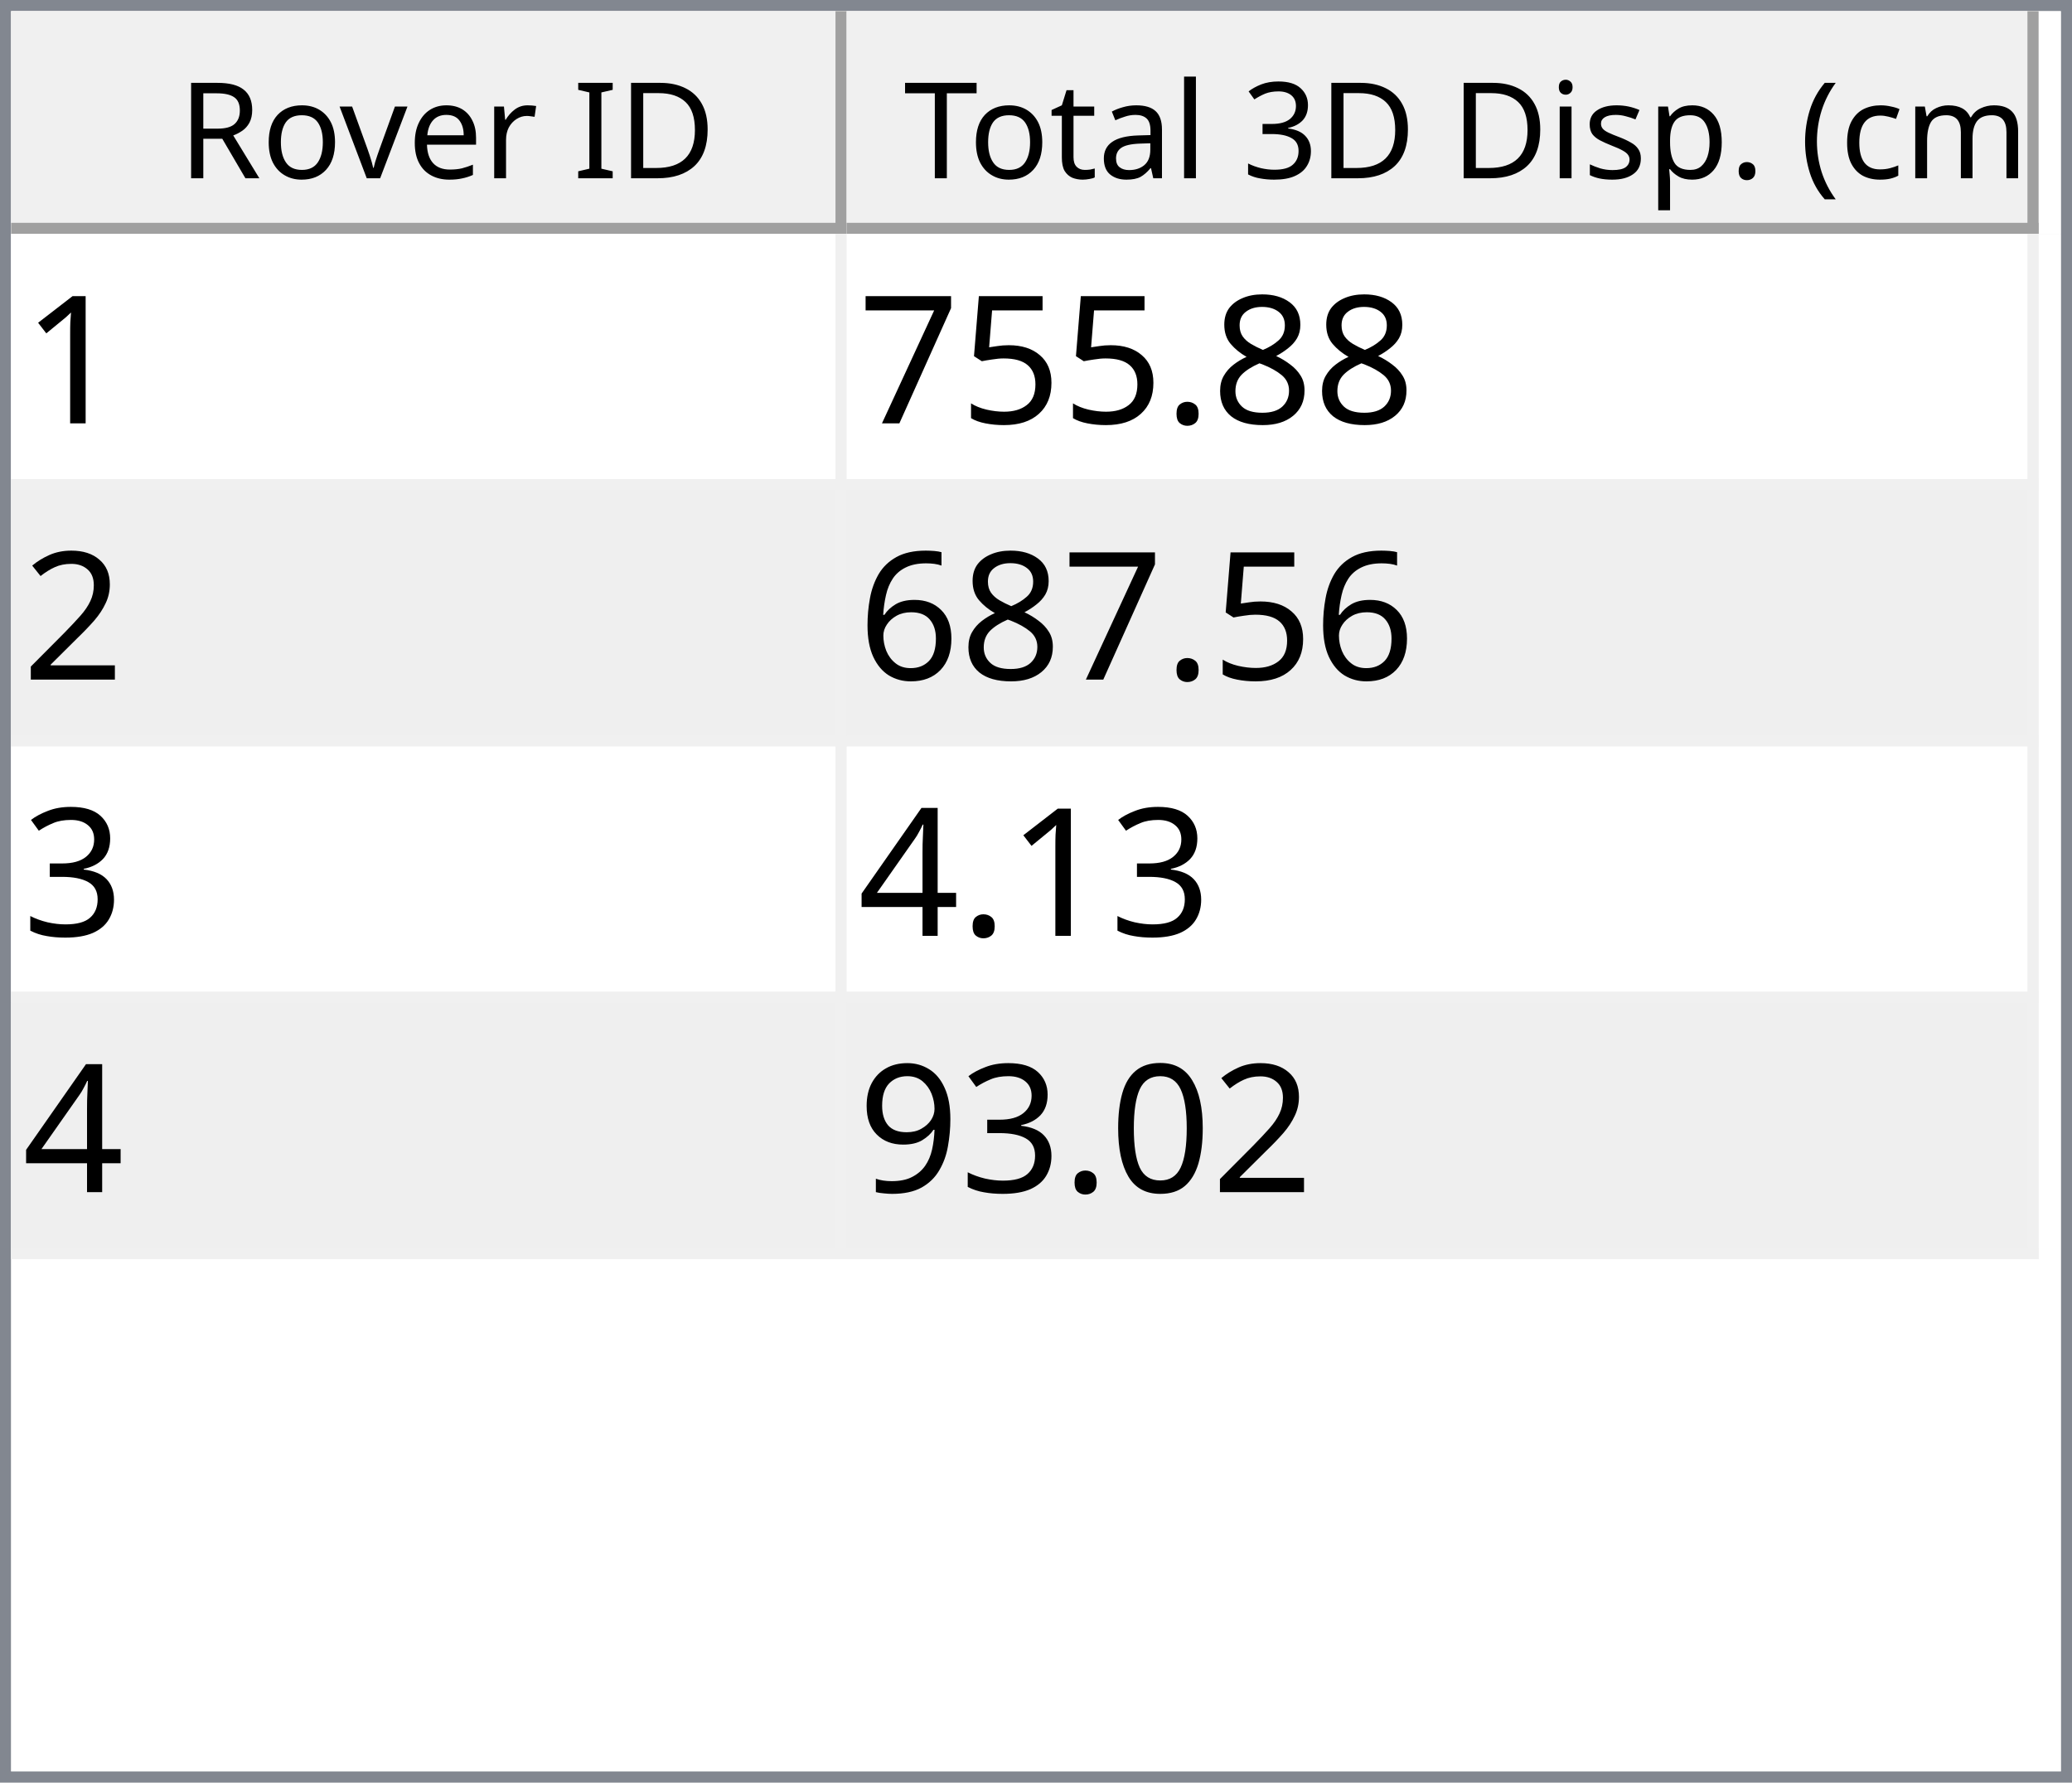
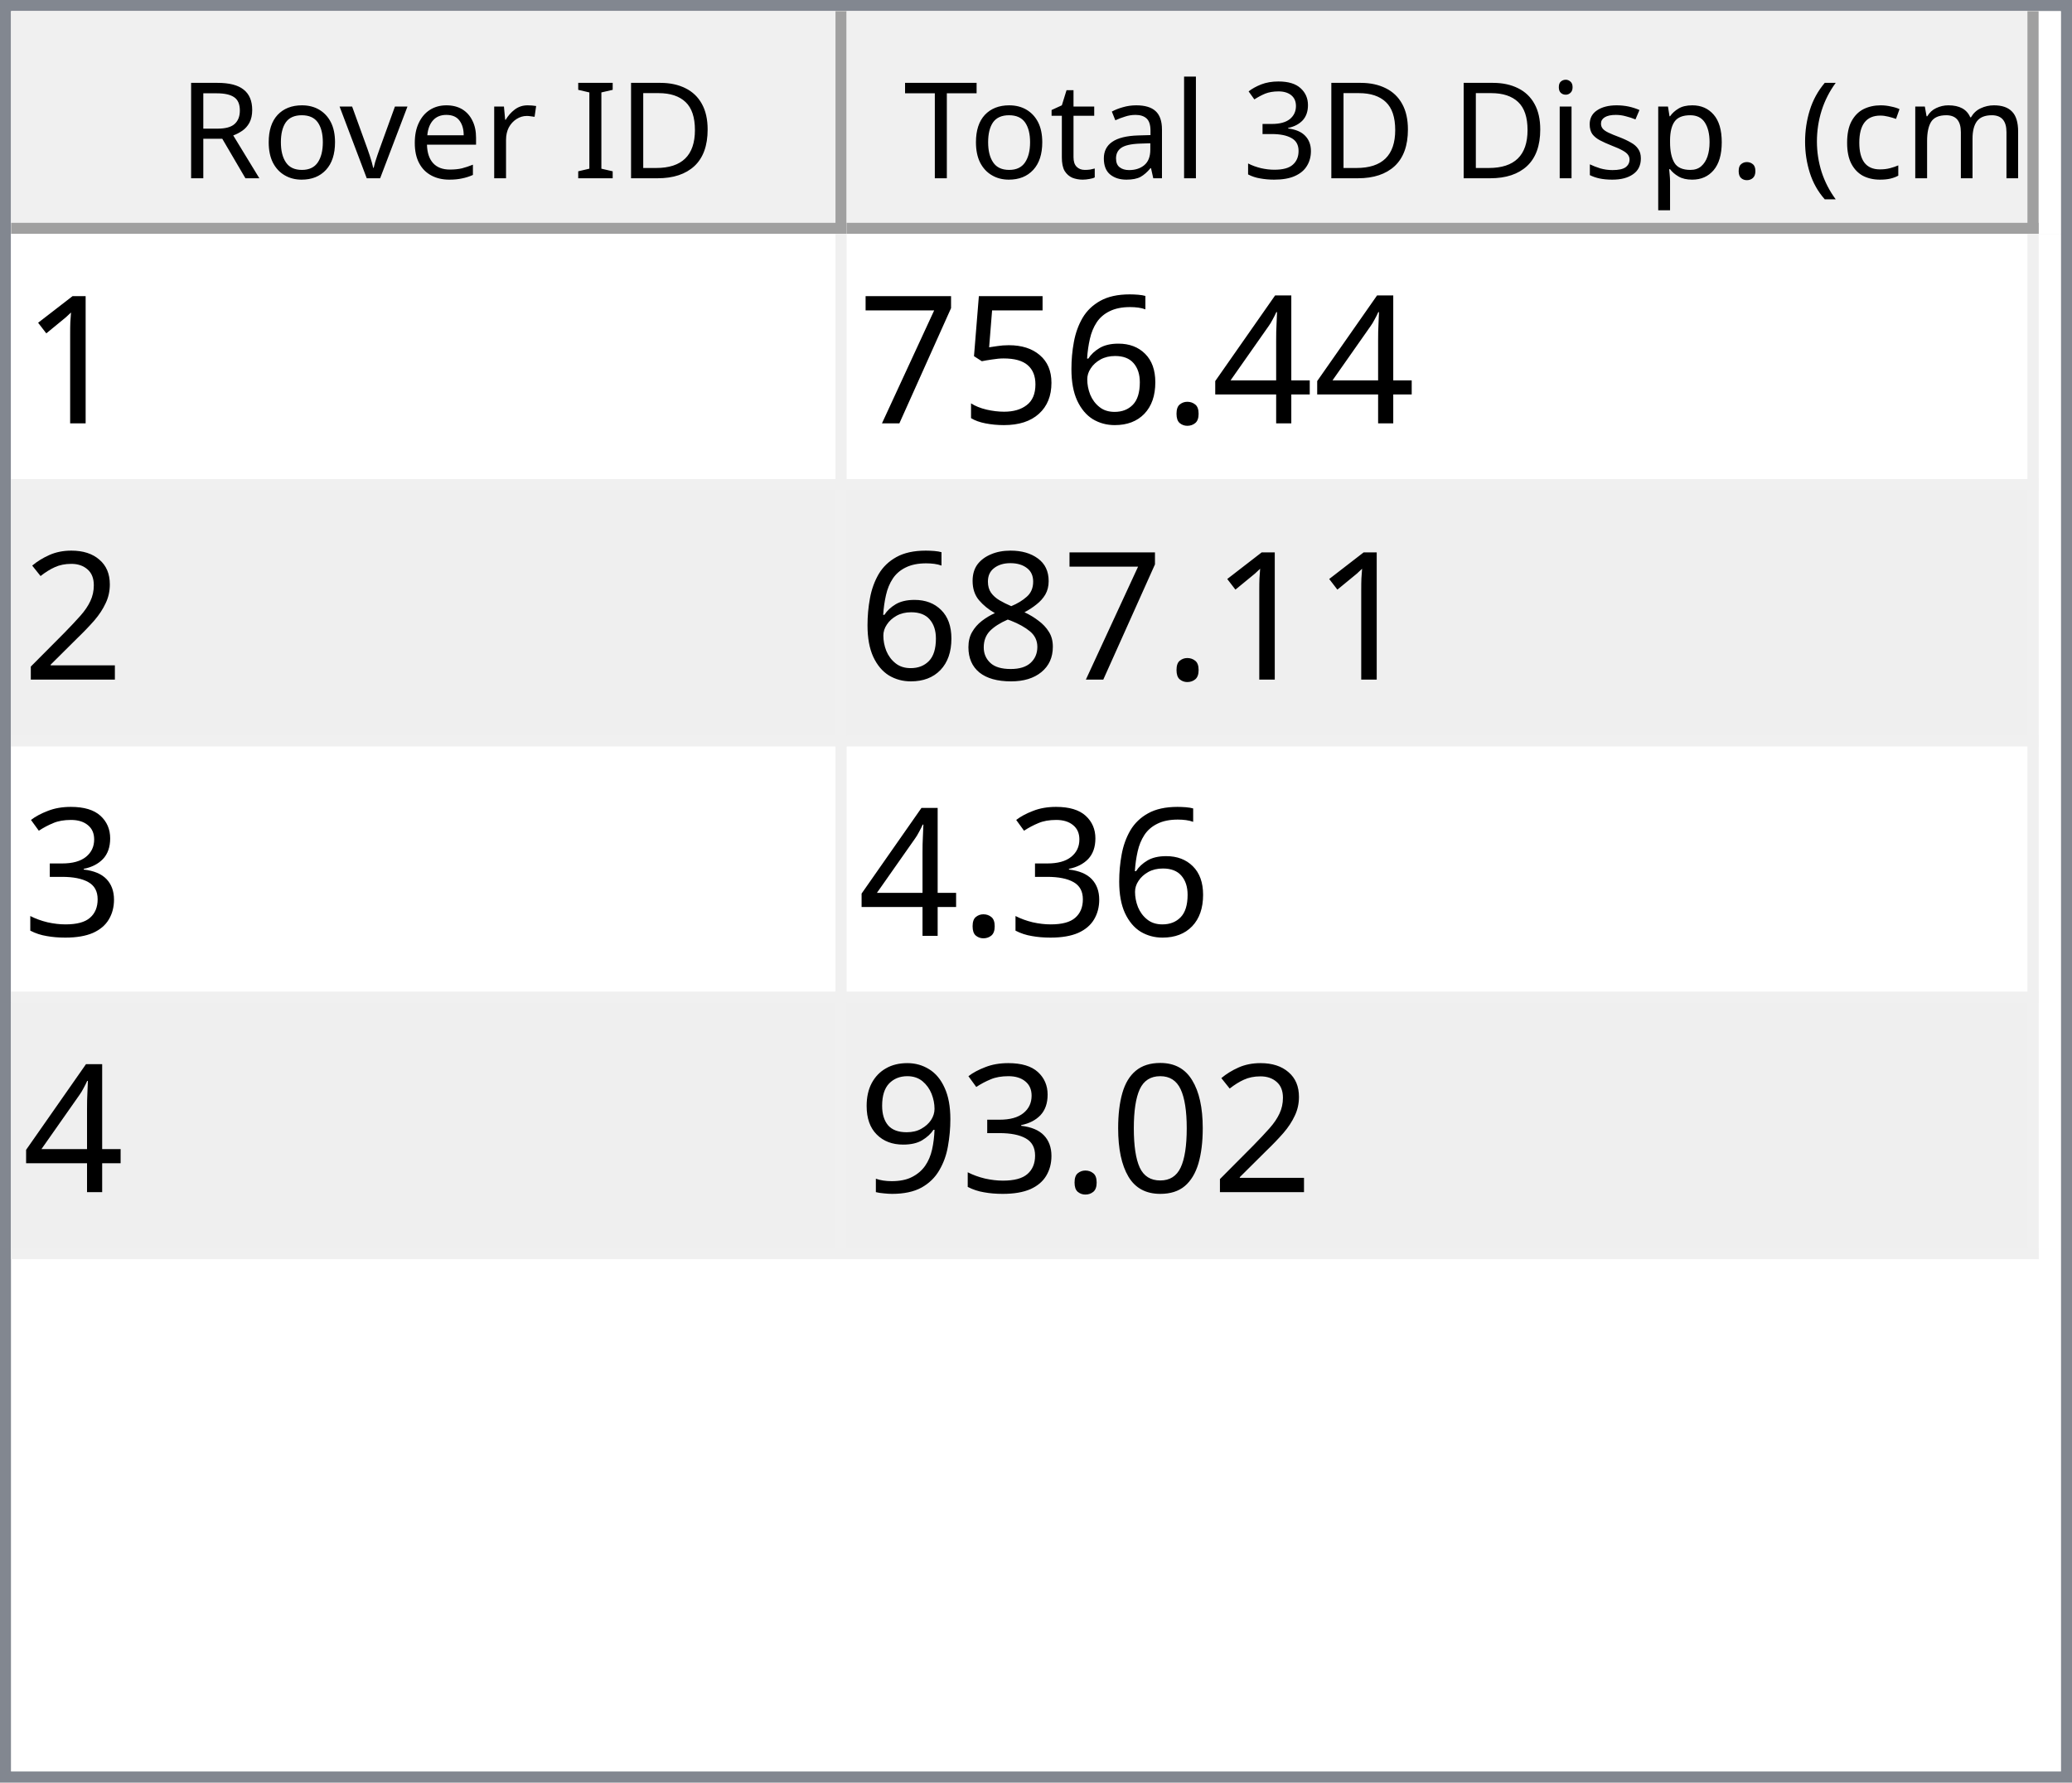
<svg xmlns="http://www.w3.org/2000/svg" style="fill-opacity:1; color-rendering:auto; color-interpolation:auto; text-rendering:auto; stroke:black; stroke-linecap:square; stroke-miterlimit:10; shape-rendering:auto; stroke-opacity:1; fill:black; stroke-dasharray:none; font-weight:normal; stroke-width:1; font-family:'Dialog'; font-style:normal; stroke-linejoin:miter; font-size:12px; stroke-dashoffset:0; image-rendering:auto;" width="186" height="160">
  <defs id="genericDefs" />
  <g>
    <defs id="defs1">
      <clipPath clipPathUnits="userSpaceOnUse" id="clipPath1">
        <path d="M0 0 L186 0 L186 160 L0 160 L0 0 Z" />
      </clipPath>
      <clipPath clipPathUnits="userSpaceOnUse" id="clipPath2">
        <path d="M0 0 L0 160 L186 160 L186 0 Z" />
      </clipPath>
      <clipPath clipPathUnits="userSpaceOnUse" id="clipPath3">
        <path d="M0 0 L0 20 L184 20 L184 0 Z" />
      </clipPath>
      <clipPath clipPathUnits="userSpaceOnUse" id="clipPath4">
        <path d="M0 0 L0 20 L75 20 L75 0 Z" />
      </clipPath>
      <clipPath clipPathUnits="userSpaceOnUse" id="clipPath5">
        <path d="M1 1 L1 19 L74 19 L74 1 Z" />
      </clipPath>
      <clipPath clipPathUnits="userSpaceOnUse" id="clipPath6">
        <path d="M0 0 L0 18 L73 18 L73 0 Z" />
      </clipPath>
      <clipPath clipPathUnits="userSpaceOnUse" id="clipPath7">
        <path d="M-0.5 -0.5 L-0.5 19.5 L74.5 19.5 L74.5 -0.5 Z" />
      </clipPath>
      <clipPath clipPathUnits="userSpaceOnUse" id="clipPath8">
        <path d="M0 0 L0 20 L107 20 L107 0 Z" />
      </clipPath>
      <clipPath clipPathUnits="userSpaceOnUse" id="clipPath9">
        <path d="M1 1 L1 19 L106 19 L106 1 Z" />
      </clipPath>
      <clipPath clipPathUnits="userSpaceOnUse" id="clipPath10">
        <path d="M0 0 L0 18 L105 18 L105 0 Z" />
      </clipPath>
      <clipPath clipPathUnits="userSpaceOnUse" id="clipPath11">
        <path d="M-0.5 -0.5 L-0.5 19.5 L106.5 19.5 L106.5 -0.5 Z" />
      </clipPath>
      <clipPath clipPathUnits="userSpaceOnUse" id="clipPath12">
        <path d="M0 0 L0 138 L184 138 L184 0 Z" />
      </clipPath>
      <clipPath clipPathUnits="userSpaceOnUse" id="clipPath13">
        <path d="M0 0 L0 92 L182 92 L182 0 Z" />
      </clipPath>
      <clipPath clipPathUnits="userSpaceOnUse" id="clipPath14">
        <path d="M-0.5 -0.5 L-0.5 91.5 L181.5 91.5 L181.5 -0.5 Z" />
      </clipPath>
      <clipPath clipPathUnits="userSpaceOnUse" id="clipPath15">
        <path d="M0 0 L0 22 L74 22 L74 0 Z" />
      </clipPath>
      <clipPath clipPathUnits="userSpaceOnUse" id="clipPath16">
        <path d="M0 0 L0 22 L106 22 L106 0 Z" />
      </clipPath>
      <font horiz-adv-x="64.551" id="font1">
        <font-face ascent="107.91" descent="25.098" units-per-em="100" style="font-style:normal; font-family:Segoe UI; font-weight:normal;" />
        <missing-glyph horiz-adv-x="64.551" d="M8.109 0 L8.109 68.266 L56.453 68.266 L56.453 0 L8.109 0 ZM15.328 7.234 L49.219 7.234 L49.219 61.031 L15.328 61.031 L15.328 7.234 Z" />
        <glyph unicode="D" horiz-adv-x="70.117" d="M9.188 0 L9.188 70.016 L28.516 70.016 Q65.531 70.016 65.531 35.891 Q65.531 19.672 55.25 9.836 Q44.969 0 27.734 0 L9.188 0 ZM17.391 62.594 L17.391 7.422 L27.828 7.422 Q41.609 7.422 49.273 14.797 Q56.938 22.172 56.938 35.688 Q56.938 62.594 28.328 62.594 L17.391 62.594 Z" />
        <glyph unicode="I" horiz-adv-x="26.611" d="M17.391 0 L9.188 0 L9.188 70.016 L17.391 70.016 L17.391 0 Z" />
        <glyph unicode=" " horiz-adv-x="27.393" d="" />
        <glyph unicode="r" horiz-adv-x="34.766" d="M34.188 41.891 Q32.078 43.5 28.125 43.5 Q23 43.5 19.555 38.672 Q16.109 33.844 16.109 25.484 L16.109 0 L8.109 0 L8.109 50 L16.109 50 L16.109 39.703 L16.312 39.703 Q18.016 44.969 21.531 47.922 Q25.047 50.875 29.391 50.875 Q32.516 50.875 34.188 50.203 L34.188 41.891 Z" />
        <glyph unicode="e" horiz-adv-x="52.295" d="M48.297 23 L12.984 23 Q13.188 14.656 17.484 10.109 Q21.781 5.562 29.297 5.562 Q37.75 5.562 44.828 11.141 L44.828 3.609 Q38.234 -1.172 27.391 -1.172 Q16.797 -1.172 10.742 5.641 Q4.688 12.453 4.688 24.812 Q4.688 36.469 11.305 43.82 Q17.922 51.172 27.734 51.172 Q37.547 51.172 42.922 44.828 Q48.297 38.484 48.297 27.203 L48.297 23 ZM40.094 29.781 Q40.047 36.719 36.75 40.578 Q33.453 44.438 27.594 44.438 Q21.922 44.438 17.969 40.383 Q14.016 36.328 13.094 29.781 L40.094 29.781 Z" />
        <glyph unicode="v" horiz-adv-x="47.9" d="M47.406 50 L27.484 0 L19.625 0 L0.688 50 L9.469 50 L22.172 13.672 Q23.578 9.672 23.922 6.688 L24.125 6.688 Q24.609 10.453 25.688 13.484 L38.969 50 L47.406 50 Z" />
        <glyph unicode="o" horiz-adv-x="58.594" d="M29 -1.172 Q17.922 -1.172 11.305 5.836 Q4.688 12.844 4.688 24.422 Q4.688 37.016 11.57 44.094 Q18.453 51.172 30.172 51.172 Q41.359 51.172 47.633 44.289 Q53.906 37.406 53.906 25.203 Q53.906 13.234 47.141 6.031 Q40.375 -1.172 29 -1.172 ZM29.594 44.438 Q21.875 44.438 17.383 39.188 Q12.891 33.938 12.891 24.703 Q12.891 15.828 17.43 10.695 Q21.969 5.562 29.594 5.562 Q37.359 5.562 41.531 10.594 Q45.703 15.625 45.703 24.906 Q45.703 34.281 41.531 39.359 Q37.359 44.438 29.594 44.438 Z" />
        <glyph unicode="R" horiz-adv-x="59.814" d="M59.375 0 L49.609 0 L37.891 19.625 Q36.281 22.359 34.766 24.289 Q33.25 26.219 31.664 27.438 Q30.078 28.656 28.25 29.219 Q26.422 29.781 24.125 29.781 L17.391 29.781 L17.391 0 L9.188 0 L9.188 70.016 L30.078 70.016 Q34.672 70.016 38.555 68.867 Q42.438 67.719 45.289 65.375 Q48.141 63.031 49.758 59.547 Q51.375 56.062 51.375 51.375 Q51.375 47.703 50.273 44.656 Q49.172 41.609 47.148 39.211 Q45.125 36.812 42.266 35.133 Q39.406 33.453 35.844 32.516 L35.844 32.328 Q37.594 31.547 38.891 30.547 Q40.188 29.547 41.359 28.18 Q42.531 26.812 43.68 25.078 Q44.828 23.344 46.234 21.047 L59.375 0 ZM17.391 62.594 L17.391 37.203 L28.516 37.203 Q31.594 37.203 34.203 38.133 Q36.812 39.062 38.719 40.797 Q40.625 42.531 41.703 45.047 Q42.781 47.562 42.781 50.688 Q42.781 56.297 39.141 59.445 Q35.5 62.594 28.609 62.594 L17.391 62.594 Z" />
        <glyph unicode=")" horiz-adv-x="30.176" d="M8.297 -15.922 L1.172 -15.922 Q16.406 2.344 16.406 26.812 Q16.406 51.469 1.078 70.016 L8.297 70.016 Q23.531 52.156 23.531 26.703 Q23.531 1.375 8.297 -15.922 Z" />
        <glyph unicode="m" horiz-adv-x="86.133" d="M79.109 0 L71.094 0 L71.094 28.719 Q71.094 37.016 68.531 40.727 Q65.969 44.438 59.906 44.438 Q54.781 44.438 51.195 39.75 Q47.609 35.062 47.609 28.516 L47.609 0 L39.594 0 L39.594 29.688 Q39.594 44.438 28.219 44.438 Q22.953 44.438 19.531 40.016 Q16.109 35.594 16.109 28.516 L16.109 0 L8.109 0 L8.109 50 L16.109 50 L16.109 42.094 L16.312 42.094 Q21.625 51.172 31.844 51.172 Q36.969 51.172 40.773 48.312 Q44.578 45.453 46 40.828 Q51.562 51.172 62.594 51.172 Q79.109 51.172 79.109 30.812 L79.109 0 Z" />
        <glyph unicode="c" horiz-adv-x="46.191" d="M42.188 2.297 Q36.422 -1.172 28.516 -1.172 Q17.828 -1.172 11.258 5.789 Q4.688 12.75 4.688 23.828 Q4.688 36.188 11.766 43.68 Q18.844 51.172 30.672 51.172 Q37.25 51.172 42.281 48.734 L42.281 40.531 Q36.719 44.438 30.375 44.438 Q22.703 44.438 17.797 38.945 Q12.891 33.453 12.891 24.516 Q12.891 15.719 17.508 10.641 Q22.125 5.562 29.891 5.562 Q36.422 5.562 42.188 9.906 L42.188 2.297 Z" />
        <glyph unicode="(" horiz-adv-x="30.176" d="M29.109 -15.922 L21.969 -15.922 Q6.844 1.375 6.844 26.703 Q6.844 52.156 21.969 70.016 L29.203 70.016 Q13.875 51.469 13.875 26.812 Q13.875 2.344 29.109 -15.922 Z" />
        <glyph unicode="." horiz-adv-x="21.68" d="M10.891 -1.078 Q8.641 -1.078 7.055 0.539 Q5.469 2.156 5.469 4.391 Q5.469 6.641 7.055 8.273 Q8.641 9.906 10.891 9.906 Q13.188 9.906 14.797 8.273 Q16.406 6.641 16.406 4.391 Q16.406 2.156 14.797 0.539 Q13.188 -1.078 10.891 -1.078 Z" />
        <glyph unicode="p" horiz-adv-x="58.789" d="M16.312 7.234 L16.109 7.234 L16.109 -23 L8.109 -23 L8.109 50 L16.109 50 L16.109 41.219 L16.312 41.219 Q22.219 51.172 33.594 51.172 Q43.266 51.172 48.688 44.461 Q54.109 37.75 54.109 26.469 Q54.109 13.922 48 6.375 Q41.891 -1.172 31.297 -1.172 Q21.578 -1.172 16.312 7.234 ZM16.109 27.391 L16.109 20.406 Q16.109 14.203 20.141 9.883 Q24.172 5.562 30.375 5.562 Q37.641 5.562 41.773 11.133 Q45.906 16.703 45.906 26.609 Q45.906 34.969 42.047 39.703 Q38.188 44.438 31.594 44.438 Q24.609 44.438 20.359 39.578 Q16.109 34.719 16.109 27.391 Z" />
        <glyph unicode="s" horiz-adv-x="42.432" d="M5.078 1.812 L5.078 10.406 Q11.625 5.562 19.484 5.562 Q30.031 5.562 30.031 12.594 Q30.031 14.594 29.125 15.992 Q28.219 17.391 26.68 18.461 Q25.141 19.531 23.07 20.383 Q21 21.234 18.609 22.172 Q15.281 23.484 12.766 24.828 Q10.25 26.172 8.57 27.859 Q6.891 29.547 6.031 31.695 Q5.172 33.844 5.172 36.719 Q5.172 40.234 6.789 42.945 Q8.406 45.656 11.086 47.484 Q13.766 49.312 17.211 50.242 Q20.656 51.172 24.312 51.172 Q30.812 51.172 35.938 48.922 L35.938 40.828 Q30.422 44.438 23.25 44.438 Q21 44.438 19.195 43.922 Q17.391 43.406 16.094 42.477 Q14.797 41.547 14.086 40.258 Q13.375 38.969 13.375 37.406 Q13.375 35.453 14.086 34.133 Q14.797 32.812 16.164 31.789 Q17.531 30.766 19.484 29.938 Q21.438 29.109 23.922 28.125 Q27.25 26.859 29.883 25.516 Q32.516 24.172 34.375 22.484 Q36.234 20.797 37.234 18.602 Q38.234 16.406 38.234 13.375 Q38.234 9.672 36.602 6.938 Q34.969 4.203 32.234 2.398 Q29.5 0.594 25.93 -0.289 Q22.359 -1.172 18.453 -1.172 Q10.75 -1.172 5.078 1.812 Z" />
        <glyph unicode="i" horiz-adv-x="24.219" d="M12.203 62.703 Q10.062 62.703 8.547 64.164 Q7.031 65.625 7.031 67.875 Q7.031 70.125 8.547 71.609 Q10.062 73.094 12.203 73.094 Q14.406 73.094 15.945 71.609 Q17.484 70.125 17.484 67.875 Q17.484 65.719 15.945 64.211 Q14.406 62.703 12.203 62.703 ZM16.109 0 L8.109 0 L8.109 50 L16.109 50 L16.109 0 Z" />
        <glyph unicode="3" horiz-adv-x="53.906" d="M46.531 19.828 Q46.531 15.094 44.75 11.211 Q42.969 7.328 39.719 4.57 Q36.469 1.812 31.93 0.297 Q27.391 -1.219 21.922 -1.219 Q11.922 -1.219 6 2.594 L6 11.188 Q13.094 5.609 22.219 5.609 Q25.875 5.609 28.828 6.539 Q31.781 7.469 33.906 9.227 Q36.031 10.984 37.18 13.477 Q38.328 15.969 38.328 19.094 Q38.328 32.812 18.797 32.812 L12.984 32.812 L12.984 39.594 L18.5 39.594 Q35.797 39.594 35.797 52.484 Q35.797 64.406 22.609 64.406 Q15.188 64.406 8.688 59.422 L8.688 67.188 Q15.375 71.188 24.609 71.188 Q29 71.188 32.57 69.969 Q36.141 68.75 38.68 66.555 Q41.219 64.359 42.609 61.281 Q44 58.203 44 54.5 Q44 40.672 30.031 36.719 L30.031 36.531 Q33.594 36.141 36.625 34.797 Q39.656 33.453 41.852 31.305 Q44.047 29.156 45.289 26.25 Q46.531 23.344 46.531 19.828 Z" />
        <glyph unicode="l" horiz-adv-x="24.219" d="M16.109 0 L8.109 0 L8.109 74.031 L16.109 74.031 L16.109 0 Z" />
        <glyph unicode="a" horiz-adv-x="50.879" d="M43.891 0 L35.891 0 L35.891 7.812 L35.688 7.812 Q30.469 -1.172 20.312 -1.172 Q12.844 -1.172 8.617 2.781 Q4.391 6.734 4.391 13.281 Q4.391 27.297 20.906 29.594 L35.891 31.688 Q35.891 44.438 25.594 44.438 Q16.547 44.438 9.281 38.281 L9.281 46.484 Q16.656 51.172 26.266 51.172 Q43.891 51.172 43.891 32.516 L43.891 0 ZM35.891 25.297 L23.828 23.641 Q18.266 22.859 15.43 20.875 Q12.594 18.891 12.594 13.875 Q12.594 10.203 15.211 7.883 Q17.828 5.562 22.172 5.562 Q28.125 5.562 32.008 9.742 Q35.891 13.922 35.891 20.312 L35.891 25.297 Z" />
        <glyph unicode="t" horiz-adv-x="33.887" d="M31.297 0.484 Q28.469 -1.078 23.828 -1.078 Q10.688 -1.078 10.688 13.578 L10.688 43.172 L2.094 43.172 L2.094 50 L10.688 50 L10.688 62.203 L18.703 64.797 L18.703 50 L31.297 50 L31.297 43.172 L18.703 43.172 L18.703 14.984 Q18.703 9.969 20.414 7.82 Q22.125 5.672 26.078 5.672 Q29.109 5.672 31.297 7.328 L31.297 0.484 Z" />
        <glyph unicode="T" horiz-adv-x="52.393" d="M50.594 62.594 L30.375 62.594 L30.375 0 L22.172 0 L22.172 62.594 L2 62.594 L2 70.016 L50.594 70.016 L50.594 62.594 Z" />
      </font>
      <font horiz-adv-x="75.0" id="font2">
        <font-face ascent="100.537" descent="21.973" units-per-em="100" style="font-style:normal; font-family:sans-serif; font-weight:normal;" />
        <missing-glyph horiz-adv-x="75.0" d="M12.5 0 L12.5 62.5 L62.5 62.5 L62.5 0 L12.5 0 ZM14.062 1.562 L60.938 1.562 L60.938 60.938 L14.062 60.938 L14.062 1.562 Z" />
        <glyph unicode="1" horiz-adv-x="55.615" d="M37.25 0 L28.469 0 L28.469 56 Q25.297 52.984 20.141 49.953 Q14.984 46.922 10.891 45.406 L10.891 53.906 Q18.266 57.375 23.781 62.305 Q29.297 67.234 31.594 71.875 L37.25 71.875 L37.25 0 Z" />
-         <glyph unicode="8" horiz-adv-x="55.615" d="M17.672 38.812 Q12.203 40.828 9.57 44.539 Q6.938 48.25 6.938 53.422 Q6.938 61.234 12.555 66.555 Q18.172 71.875 27.484 71.875 Q36.859 71.875 42.578 66.43 Q48.297 60.984 48.297 53.172 Q48.297 48.188 45.68 44.508 Q43.062 40.828 37.75 38.812 Q44.344 36.672 47.781 31.883 Q51.219 27.094 51.219 20.453 Q51.219 11.281 44.727 5.031 Q38.234 -1.219 27.641 -1.219 Q17.047 -1.219 10.547 5.055 Q4.047 11.328 4.047 20.703 Q4.047 27.688 7.594 32.398 Q11.141 37.109 17.672 38.812 ZM15.922 53.719 Q15.922 48.641 19.195 45.414 Q22.469 42.188 27.688 42.188 Q32.766 42.188 36.016 45.383 Q39.266 48.578 39.266 53.219 Q39.266 58.062 35.914 61.359 Q32.562 64.656 27.594 64.656 Q22.562 64.656 19.242 61.43 Q15.922 58.203 15.922 53.719 ZM13.094 20.656 Q13.094 16.891 14.875 13.375 Q16.656 9.859 20.172 7.93 Q23.688 6 27.734 6 Q34.031 6 38.133 10.055 Q42.234 14.109 42.234 20.359 Q42.234 26.703 38.016 30.859 Q33.797 35.016 27.438 35.016 Q21.234 35.016 17.164 30.914 Q13.094 26.812 13.094 20.656 Z" />
+         <glyph unicode="4" horiz-adv-x="55.615" d="M32.328 0 L32.328 17.141 L1.266 17.141 L1.266 25.203 L33.938 71.578 L41.109 71.578 L41.109 25.203 L50.781 25.203 L50.781 17.141 L41.109 17.141 L41.109 0 L32.328 0 ZM32.328 25.203 L32.328 57.469 L9.906 25.203 L32.328 25.203 Z" />
        <glyph unicode="." horiz-adv-x="27.783" d="M9.078 0 L9.078 10.016 L19.094 10.016 L19.094 0 L9.078 0 Z" />
+         <glyph unicode="6" horiz-adv-x="55.615" d="M49.75 54.047 L41.016 53.375 Q39.844 58.547 37.703 60.891 Q34.125 64.656 28.906 64.656 Q24.703 64.656 21.531 62.312 Q17.391 59.281 14.992 53.469 Q12.594 47.656 12.5 36.922 Q15.672 41.75 20.266 44.094 Q24.859 46.438 29.891 46.438 Q38.672 46.438 44.852 39.969 Q51.031 33.5 51.031 23.25 Q51.031 16.5 48.125 10.719 Q45.219 4.938 40.141 1.859 Q35.062 -1.219 28.609 -1.219 Q17.625 -1.219 10.695 6.859 Q3.766 14.938 3.766 33.5 Q3.766 54.25 11.422 63.672 Q18.109 71.875 29.438 71.875 Q37.891 71.875 43.289 67.141 Q48.688 62.406 49.75 54.047 ZM13.875 23.188 Q13.875 18.656 15.797 14.508 Q17.719 10.359 21.188 8.18 Q24.656 6 28.469 6 Q34.031 6 38.039 10.492 Q42.047 14.984 42.047 22.703 Q42.047 30.125 38.086 34.398 Q34.125 38.672 28.125 38.672 Q22.172 38.672 18.023 34.398 Q13.875 30.125 13.875 23.188 Z" />
        <glyph unicode="5" horiz-adv-x="55.615" d="M4.156 18.75 L13.375 19.531 Q14.406 12.797 18.141 9.398 Q21.875 6 27.156 6 Q33.5 6 37.891 10.789 Q42.281 15.578 42.281 23.484 Q42.281 31 38.062 35.352 Q33.844 39.703 27 39.703 Q22.75 39.703 19.336 37.773 Q15.922 35.844 13.969 32.766 L5.719 33.844 L12.641 70.609 L48.25 70.609 L48.25 62.203 L19.672 62.203 L15.828 42.969 Q22.266 47.469 29.344 47.469 Q38.719 47.469 45.164 40.969 Q51.609 34.469 51.609 24.266 Q51.609 14.547 45.953 7.469 Q39.062 -1.219 27.156 -1.219 Q17.391 -1.219 11.211 4.25 Q5.031 9.719 4.156 18.75 Z" />
        <glyph unicode="7" horiz-adv-x="55.615" d="M4.734 62.203 L4.734 70.656 L51.078 70.656 L51.078 63.812 Q44.234 56.547 37.523 44.484 Q30.812 32.422 27.156 19.672 Q24.516 10.688 23.781 0 L14.75 0 Q14.891 8.453 18.062 20.414 Q21.234 32.375 27.172 43.484 Q33.109 54.594 39.797 62.203 L4.734 62.203 Z" />
        <glyph unicode="2" horiz-adv-x="55.615" d="M50.344 8.453 L50.344 0 L3.031 0 Q2.938 3.172 4.047 6.109 Q5.859 10.938 9.836 15.625 Q13.812 20.312 21.344 26.469 Q33.016 36.031 37.117 41.625 Q41.219 47.219 41.219 52.203 Q41.219 57.422 37.477 61.008 Q33.734 64.594 27.734 64.594 Q21.391 64.594 17.578 60.789 Q13.766 56.984 13.719 50.25 L4.688 51.172 Q5.609 61.281 11.664 66.578 Q17.719 71.875 27.938 71.875 Q38.234 71.875 44.242 66.164 Q50.25 60.453 50.25 52 Q50.25 47.703 48.492 43.555 Q46.734 39.406 42.656 34.812 Q38.578 30.219 29.109 22.219 Q21.188 15.578 18.945 13.211 Q16.703 10.844 15.234 8.453 L50.344 8.453 Z" />
-         <glyph unicode="6" horiz-adv-x="55.615" d="M49.75 54.047 L41.016 53.375 Q39.844 58.547 37.703 60.891 Q34.125 64.656 28.906 64.656 Q24.703 64.656 21.531 62.312 Q17.391 59.281 14.992 53.469 Q12.594 47.656 12.5 36.922 Q15.672 41.75 20.266 44.094 Q24.859 46.438 29.891 46.438 Q38.672 46.438 44.852 39.969 Q51.031 33.5 51.031 23.25 Q51.031 16.5 48.125 10.719 Q45.219 4.938 40.141 1.859 Q35.062 -1.219 28.609 -1.219 Q17.625 -1.219 10.695 6.859 Q3.766 14.938 3.766 33.5 Q3.766 54.25 11.422 63.672 Q18.109 71.875 29.438 71.875 Q37.891 71.875 43.289 67.141 Q48.688 62.406 49.75 54.047 ZM13.875 23.188 Q13.875 18.656 15.797 14.508 Q17.719 10.359 21.188 8.18 Q24.656 6 28.469 6 Q34.031 6 38.039 10.492 Q42.047 14.984 42.047 22.703 Q42.047 30.125 38.086 34.398 Q34.125 38.672 28.125 38.672 Q22.172 38.672 18.023 34.398 Q13.875 30.125 13.875 23.188 Z" />
+         <glyph unicode="8" horiz-adv-x="55.615" d="M17.672 38.812 Q12.203 40.828 9.57 44.539 Q6.938 48.25 6.938 53.422 Q6.938 61.234 12.555 66.555 Q18.172 71.875 27.484 71.875 Q36.859 71.875 42.578 66.43 Q48.297 60.984 48.297 53.172 Q48.297 48.188 45.68 44.508 Q43.062 40.828 37.75 38.812 Q44.344 36.672 47.781 31.883 Q51.219 27.094 51.219 20.453 Q51.219 11.281 44.727 5.031 Q38.234 -1.219 27.641 -1.219 Q17.047 -1.219 10.547 5.055 Q4.047 11.328 4.047 20.703 Q4.047 27.688 7.594 32.398 Q11.141 37.109 17.672 38.812 ZM15.922 53.719 Q15.922 48.641 19.195 45.414 Q22.469 42.188 27.688 42.188 Q32.766 42.188 36.016 45.383 Q39.266 48.578 39.266 53.219 Q39.266 58.062 35.914 61.359 Q32.562 64.656 27.594 64.656 Q22.562 64.656 19.242 61.43 Q15.922 58.203 15.922 53.719 ZM13.094 20.656 Q13.094 16.891 14.875 13.375 Q16.656 9.859 20.172 7.93 Q23.688 6 27.734 6 Q34.031 6 38.133 10.055 Q42.234 14.109 42.234 20.359 Q42.234 26.703 38.016 30.859 Q33.797 35.016 27.438 35.016 Q21.234 35.016 17.164 30.914 Q13.094 26.812 13.094 20.656 Z" />
        <glyph unicode="3" horiz-adv-x="55.615" d="M4.203 18.891 L12.984 20.062 Q14.5 12.594 18.141 9.297 Q21.781 6 27 6 Q33.203 6 37.477 10.297 Q41.75 14.594 41.75 20.953 Q41.75 27 37.797 30.93 Q33.844 34.859 27.734 34.859 Q25.25 34.859 21.531 33.891 L22.516 41.609 Q23.391 41.5 23.922 41.5 Q29.547 41.5 34.039 44.43 Q38.531 47.359 38.531 53.469 Q38.531 58.297 35.258 61.477 Q31.984 64.656 26.812 64.656 Q21.688 64.656 18.266 61.43 Q14.844 58.203 13.875 51.766 L5.078 53.328 Q6.688 62.156 12.398 67.016 Q18.109 71.875 26.609 71.875 Q32.469 71.875 37.398 69.359 Q42.328 66.844 44.945 62.5 Q47.562 58.156 47.562 53.266 Q47.562 48.641 45.07 44.828 Q42.578 41.016 37.703 38.766 Q44.047 37.312 47.562 32.695 Q51.078 28.078 51.078 21.141 Q51.078 11.766 44.242 5.25 Q37.406 -1.266 26.953 -1.266 Q17.531 -1.266 11.305 4.352 Q5.078 9.969 4.203 18.891 Z" />
-         <glyph unicode="4" horiz-adv-x="55.615" d="M32.328 0 L32.328 17.141 L1.266 17.141 L1.266 25.203 L33.938 71.578 L41.109 71.578 L41.109 25.203 L50.781 25.203 L50.781 17.141 L41.109 17.141 L41.109 0 L32.328 0 ZM32.328 25.203 L32.328 57.469 L9.906 25.203 L32.328 25.203 Z" />
        <glyph unicode="0" horiz-adv-x="55.615" d="M4.156 35.297 Q4.156 48 6.766 55.742 Q9.375 63.484 14.523 67.68 Q19.672 71.875 27.484 71.875 Q33.25 71.875 37.594 69.555 Q41.938 67.234 44.773 62.867 Q47.609 58.5 49.219 52.227 Q50.828 45.953 50.828 35.297 Q50.828 22.703 48.242 14.969 Q45.656 7.234 40.508 3.008 Q35.359 -1.219 27.484 -1.219 Q17.141 -1.219 11.234 6.203 Q4.156 15.141 4.156 35.297 ZM13.188 35.297 Q13.188 17.672 17.312 11.836 Q21.438 6 27.484 6 Q33.547 6 37.672 11.859 Q41.797 17.719 41.797 35.297 Q41.797 52.984 37.672 58.789 Q33.547 64.594 27.391 64.594 Q21.344 64.594 17.719 59.469 Q13.188 52.938 13.188 35.297 Z" />
        <glyph unicode="9" horiz-adv-x="55.615" d="M5.469 16.547 L13.922 17.328 Q14.984 11.375 18.016 8.688 Q21.047 6 25.781 6 Q29.828 6 32.883 7.859 Q35.938 9.719 37.891 12.82 Q39.844 15.922 41.164 21.195 Q42.484 26.469 42.484 31.938 Q42.484 32.516 42.438 33.688 Q39.797 29.5 35.234 26.883 Q30.672 24.266 25.344 24.266 Q16.453 24.266 10.305 30.711 Q4.156 37.156 4.156 47.703 Q4.156 58.594 10.578 65.234 Q17 71.875 26.656 71.875 Q33.641 71.875 39.43 68.117 Q45.219 64.359 48.219 57.398 Q51.219 50.438 51.219 37.25 Q51.219 23.531 48.242 15.406 Q45.266 7.281 39.383 3.031 Q33.5 -1.219 25.594 -1.219 Q17.188 -1.219 11.867 3.445 Q6.547 8.109 5.469 16.547 ZM41.453 48.141 Q41.453 55.719 37.43 60.156 Q33.406 64.594 27.734 64.594 Q21.875 64.594 17.531 59.812 Q13.188 55.031 13.188 47.406 Q13.188 40.578 17.312 36.305 Q21.438 32.031 27.484 32.031 Q33.594 32.031 37.523 36.305 Q41.453 40.578 41.453 48.141 Z" />
      </font>
    </defs>
    <g style="fill:white; stroke:white;">
      <rect x="0" y="0" width="186" style="clip-path:url(#clipPath1); stroke:none;" height="160" />
    </g>
    <g style="fill:white; text-rendering:optimizeSpeed; color-rendering:optimizeSpeed; image-rendering:optimizeSpeed; shape-rendering:crispEdges; stroke:white; color-interpolation:sRGB;">
      <rect x="0" width="186" height="160" y="0" style="stroke:none;" />
      <path style="stroke:none;" d="M0 160 L186 160 L186 0 L0 0 Z" />
    </g>
    <g style="fill:rgb(240,240,240); font-family:'Segoe UI'; stroke:rgb(240,240,240);">
      <rect x="0" y="0" width="186" style="clip-path:url(#clipPath2); stroke:none;" height="160" />
    </g>
    <g style="fill:rgb(130,135,144); font-family:'Segoe UI'; stroke:rgb(130,135,144);">
      <path d="M0 0 L186 0 L186 160 L0 160 L0 0 ZM1 1 L185 1 L185 159 L1 159 L1 1 Z" style="fill-rule:evenodd; clip-path:url(#clipPath2); stroke:none;" />
    </g>
    <g style="fill:white; font-family:'Segoe UI'; stroke:white;" transform="translate(1,1)">
      <rect x="0" y="0" width="184" style="clip-path:url(#clipPath3); stroke:none;" height="20" />
    </g>
    <g style="fill:rgb(240,240,240); font-family:'Segoe UI'; stroke:rgb(240,240,240);" transform="translate(1,1)">
      <rect x="0" y="0" width="75" style="clip-path:url(#clipPath4); stroke:none;" height="20" />
    </g>
    <g style="font-family:'Segoe UI';" transform="translate(2,2)">
      <text x="14" xml:space="preserve" y="14" style="clip-path:url(#clipPath6); stroke:none;">Rover ID</text>
    </g>
    <g style="fill:rgb(160,160,160); font-family:'Segoe UI'; stroke:rgb(160,160,160); stroke-linejoin:bevel;" transform="translate(1.5,1.5)">
      <line x1="74" x2="74" y1="0" style="fill:none; clip-path:url(#clipPath7);" y2="19" />
    </g>
    <g style="fill:rgb(160,160,160); font-family:'Segoe UI'; stroke:rgb(160,160,160); stroke-linejoin:bevel;" transform="matrix(1,0,0,1,1,1) translate(0.5,0.5)">
      <line x1="0" x2="74" y1="19" style="fill:none; clip-path:url(#clipPath7);" y2="19" />
    </g>
    <g style="fill:rgb(240,240,240); font-family:'Segoe UI'; stroke:rgb(240,240,240);" transform="translate(76,1)">
      <rect x="0" y="0" width="107" style="clip-path:url(#clipPath8); stroke:none;" height="20" />
    </g>
    <g style="font-family:'Segoe UI';" transform="translate(77,2)">
      <text x="1" xml:space="preserve" y="14" style="clip-path:url(#clipPath10); stroke:none;"> Total 3D Disp. (cm)</text>
    </g>
    <g style="fill:rgb(160,160,160); font-family:'Segoe UI'; stroke:rgb(160,160,160); stroke-linejoin:bevel;" transform="translate(76.5,1.5)">
      <line x1="106" x2="106" y1="0" style="fill:none; clip-path:url(#clipPath11);" y2="19" />
    </g>
    <g style="fill:rgb(160,160,160); font-family:'Segoe UI'; stroke:rgb(160,160,160); stroke-linejoin:bevel;" transform="matrix(1,0,0,1,76,1) translate(0.5,0.5)">
      <line x1="0" x2="106" y1="19" style="fill:none; clip-path:url(#clipPath11);" y2="19" />
    </g>
    <g style="fill:white; font-family:'Segoe UI'; stroke:white;" transform="translate(1,21)">
      <rect x="0" y="0" width="184" style="clip-path:url(#clipPath12); stroke:none;" height="138" />
    </g>
    <g style="fill:rgb(240,240,240); font-size:16px; font-family:sans-serif; stroke:rgb(240,240,240);" transform="translate(1,21)">
      <rect x="0" y="0" width="182" style="clip-path:url(#clipPath13); stroke:none;" height="92" />
      <line transform="translate(0.5,0.5)" x1="0" x2="181" y1="22" style="clip-path:url(#clipPath14); fill:none; stroke-linejoin:bevel;" y2="22" />
    </g>
    <g transform="matrix(1,0,0,1,1,21) translate(0.5,0.5)" style="fill:rgb(240,240,240); font-size:16px; font-family:sans-serif; stroke:rgb(240,240,240); stroke-linejoin:bevel;">
      <line x1="0" x2="181" y1="45" style="fill:none; clip-path:url(#clipPath14);" y2="45" />
    </g>
    <g transform="matrix(1,0,0,1,1,21) translate(0.5,0.5)" style="fill:rgb(240,240,240); font-size:16px; font-family:sans-serif; stroke:rgb(240,240,240); stroke-linejoin:bevel;">
      <line x1="0" x2="181" y1="68" style="fill:none; clip-path:url(#clipPath14);" y2="68" />
    </g>
    <g transform="matrix(1,0,0,1,1,21) translate(0.5,0.5)" style="fill:rgb(240,240,240); font-size:16px; font-family:sans-serif; stroke:rgb(240,240,240); stroke-linejoin:bevel;">
      <line x1="0" x2="181" y1="91" style="fill:none; clip-path:url(#clipPath14);" y2="91" />
    </g>
    <g transform="matrix(1,0,0,1,1,21) translate(0.5,0.5)" style="fill:rgb(240,240,240); font-size:16px; font-family:sans-serif; stroke:rgb(240,240,240); stroke-linejoin:bevel;">
      <line x1="74" x2="74" y1="0" style="fill:none; clip-path:url(#clipPath14);" y2="91" />
    </g>
    <g transform="matrix(1,0,0,1,1,21) translate(0.5,0.5)" style="fill:rgb(240,240,240); font-size:16px; font-family:sans-serif; stroke:rgb(240,240,240); stroke-linejoin:bevel;">
      <line x1="181" x2="181" y1="0" style="fill:none; clip-path:url(#clipPath14);" y2="91" />
    </g>
    <g style="fill:white; font-size:16px; font-family:sans-serif; stroke:white;" transform="matrix(1,0,0,1,1,21)">
      <rect x="0" y="0" width="74" style="clip-path:url(#clipPath15); stroke:none;" height="22" />
      <text x="1" y="17" style="fill:black; clip-path:url(#clipPath15); stroke:none;" xml:space="preserve">1</text>
    </g>
    <g style="fill:white; font-size:16px; font-family:sans-serif; stroke:white;" transform="matrix(1,0,0,1,1,21) translate(75,0)">
      <rect x="0" y="0" width="106" style="clip-path:url(#clipPath16); stroke:none;" height="22" />
-       <text x="1" y="17" style="fill:black; clip-path:url(#clipPath16); stroke:none;" xml:space="preserve">755.88</text>
+       <text x="1" y="17" style="fill:black; clip-path:url(#clipPath16); stroke:none;" xml:space="preserve">756.44</text>
    </g>
    <g style="fill:rgb(239,239,239); font-size:16px; font-family:sans-serif; stroke:rgb(239,239,239);" transform="matrix(1,0,0,1,1,21) translate(0,23)">
      <rect x="0" y="0" width="74" style="clip-path:url(#clipPath15); stroke:none;" height="22" />
      <text x="1" y="17" style="fill:black; clip-path:url(#clipPath15); stroke:none;" xml:space="preserve">2</text>
    </g>
    <g style="fill:rgb(239,239,239); font-size:16px; font-family:sans-serif; stroke:rgb(239,239,239);" transform="matrix(1,0,0,1,1,21) translate(75,23)">
      <rect x="0" y="0" width="106" style="clip-path:url(#clipPath16); stroke:none;" height="22" />
-       <text x="1" y="17" style="fill:black; clip-path:url(#clipPath16); stroke:none;" xml:space="preserve">687.56</text>
+       <text x="1" y="17" style="fill:black; clip-path:url(#clipPath16); stroke:none;" xml:space="preserve">687.11</text>
    </g>
    <g style="fill:white; font-size:16px; font-family:sans-serif; stroke:white;" transform="matrix(1,0,0,1,1,21) translate(0,46)">
      <rect x="0" y="0" width="74" style="clip-path:url(#clipPath15); stroke:none;" height="22" />
      <text x="1" y="17" style="fill:black; clip-path:url(#clipPath15); stroke:none;" xml:space="preserve">3</text>
    </g>
    <g style="fill:white; font-size:16px; font-family:sans-serif; stroke:white;" transform="matrix(1,0,0,1,1,21) translate(75,46)">
      <rect x="0" y="0" width="106" style="clip-path:url(#clipPath16); stroke:none;" height="22" />
-       <text x="1" y="17" style="fill:black; clip-path:url(#clipPath16); stroke:none;" xml:space="preserve">4.13</text>
+       <text x="1" y="17" style="fill:black; clip-path:url(#clipPath16); stroke:none;" xml:space="preserve">4.36</text>
    </g>
    <g style="fill:rgb(239,239,239); font-size:16px; font-family:sans-serif; stroke:rgb(239,239,239);" transform="matrix(1,0,0,1,1,21) translate(0,69)">
      <rect x="0" y="0" width="74" style="clip-path:url(#clipPath15); stroke:none;" height="22" />
      <text x="1" y="17" style="fill:black; clip-path:url(#clipPath15); stroke:none;" xml:space="preserve">4</text>
    </g>
    <g style="fill:rgb(239,239,239); font-size:16px; font-family:sans-serif; stroke:rgb(239,239,239);" transform="matrix(1,0,0,1,1,21) translate(75,69)">
      <rect x="0" y="0" width="106" style="clip-path:url(#clipPath16); stroke:none;" height="22" />
      <text x="1" y="17" style="fill:black; clip-path:url(#clipPath16); stroke:none;" xml:space="preserve">93.02</text>
    </g>
  </g>
</svg>
